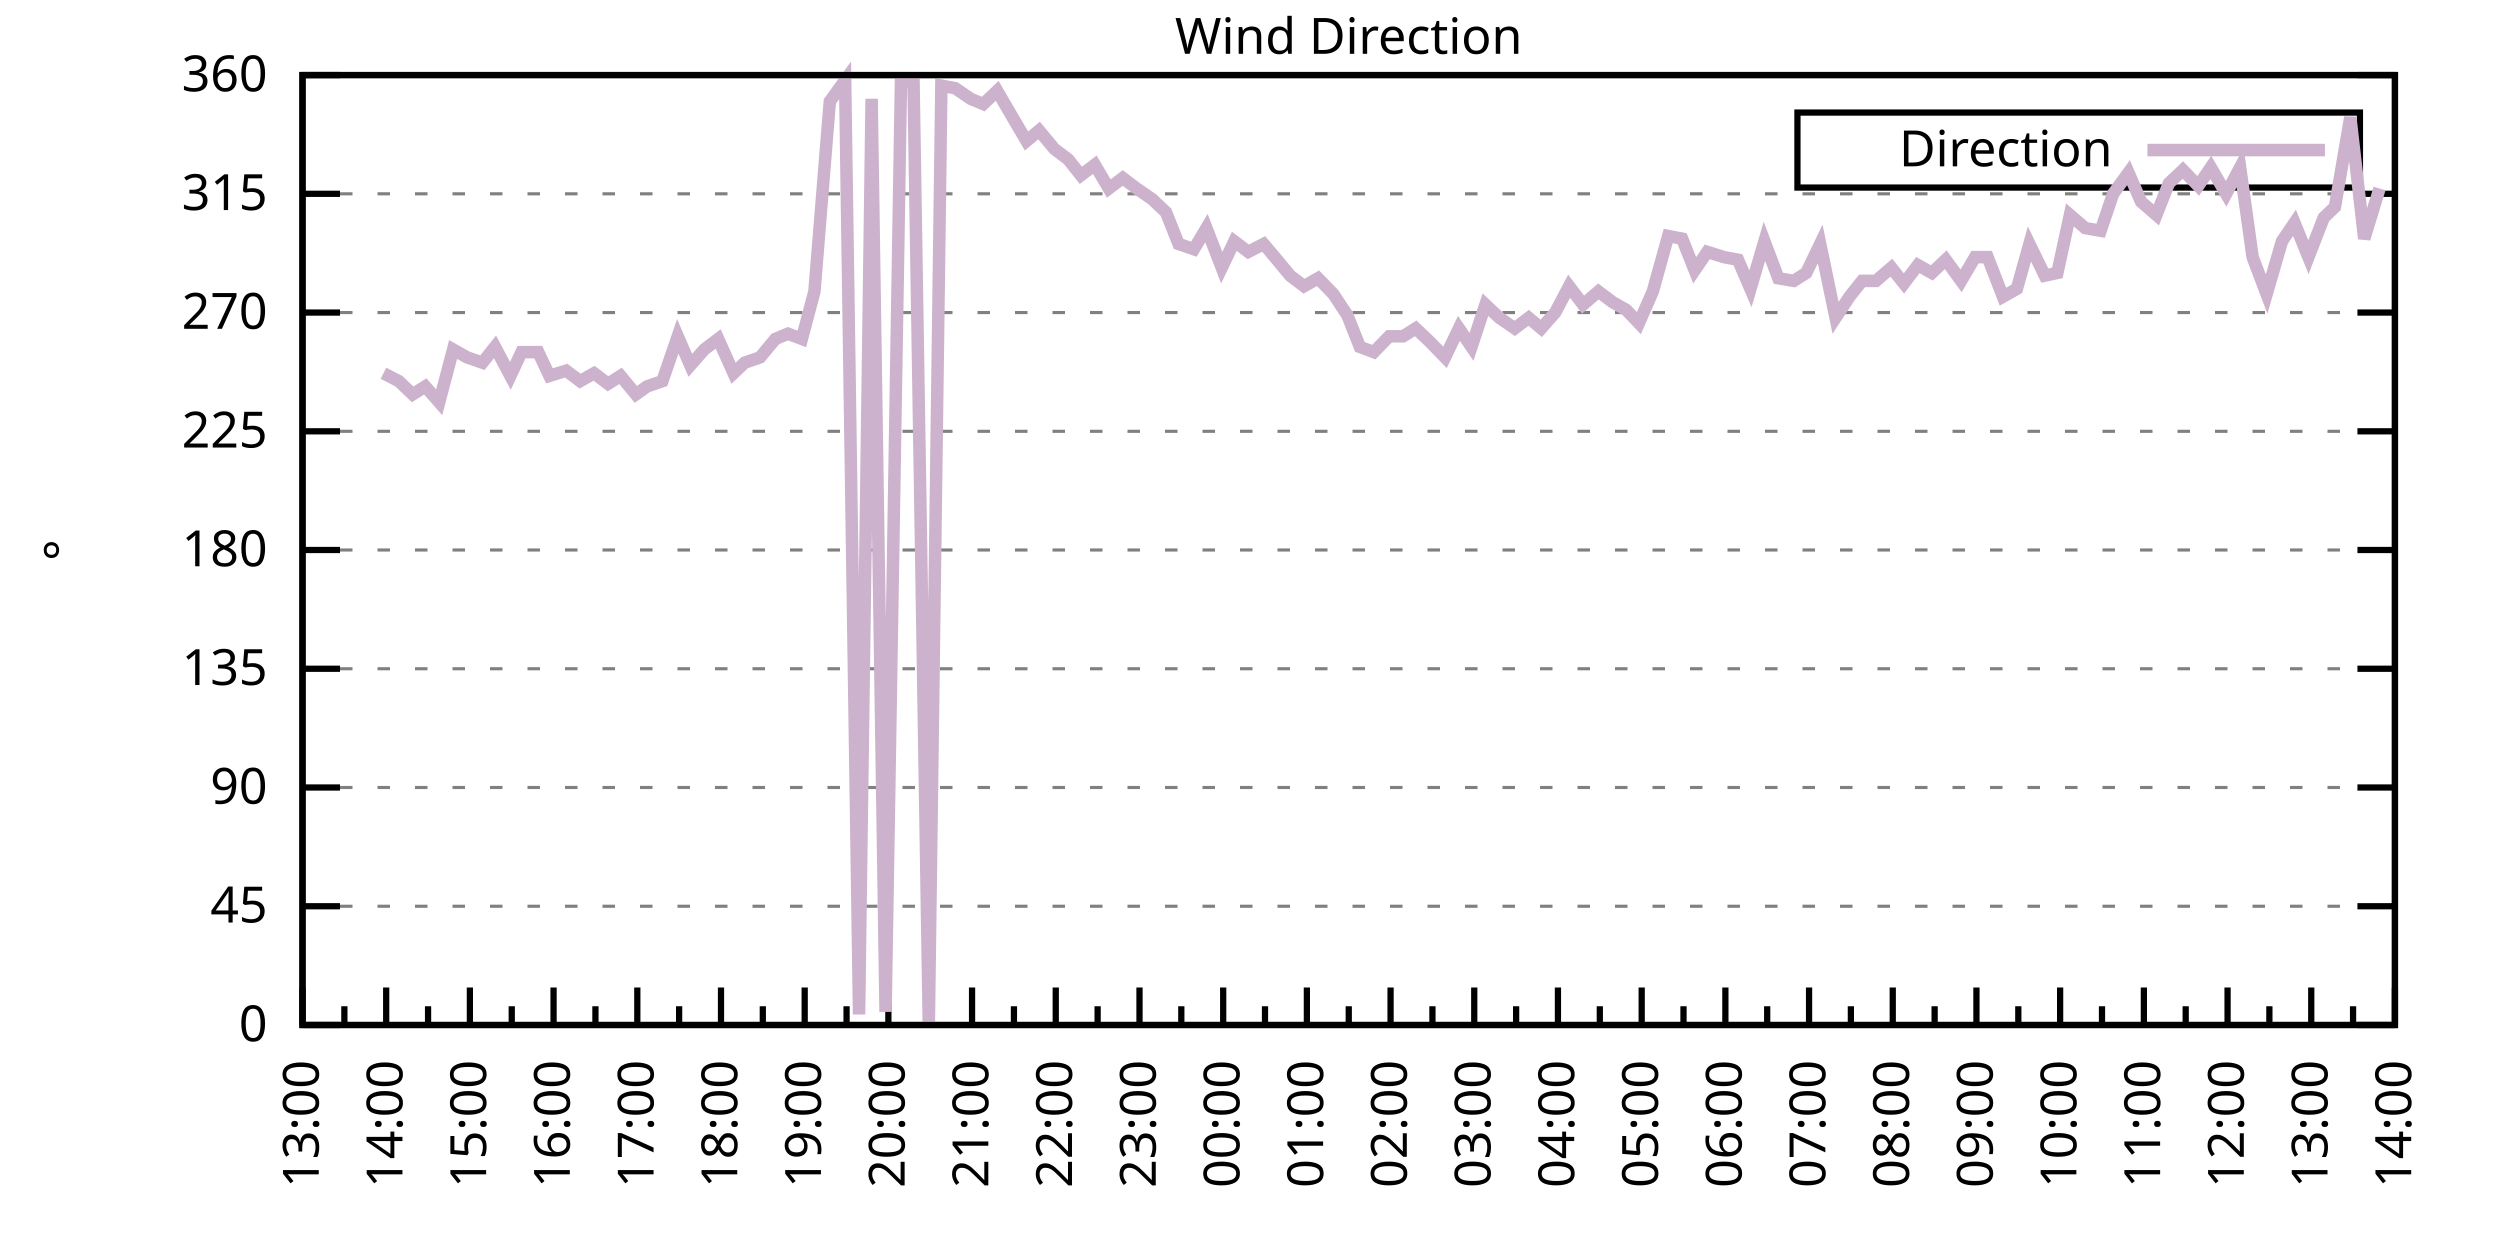
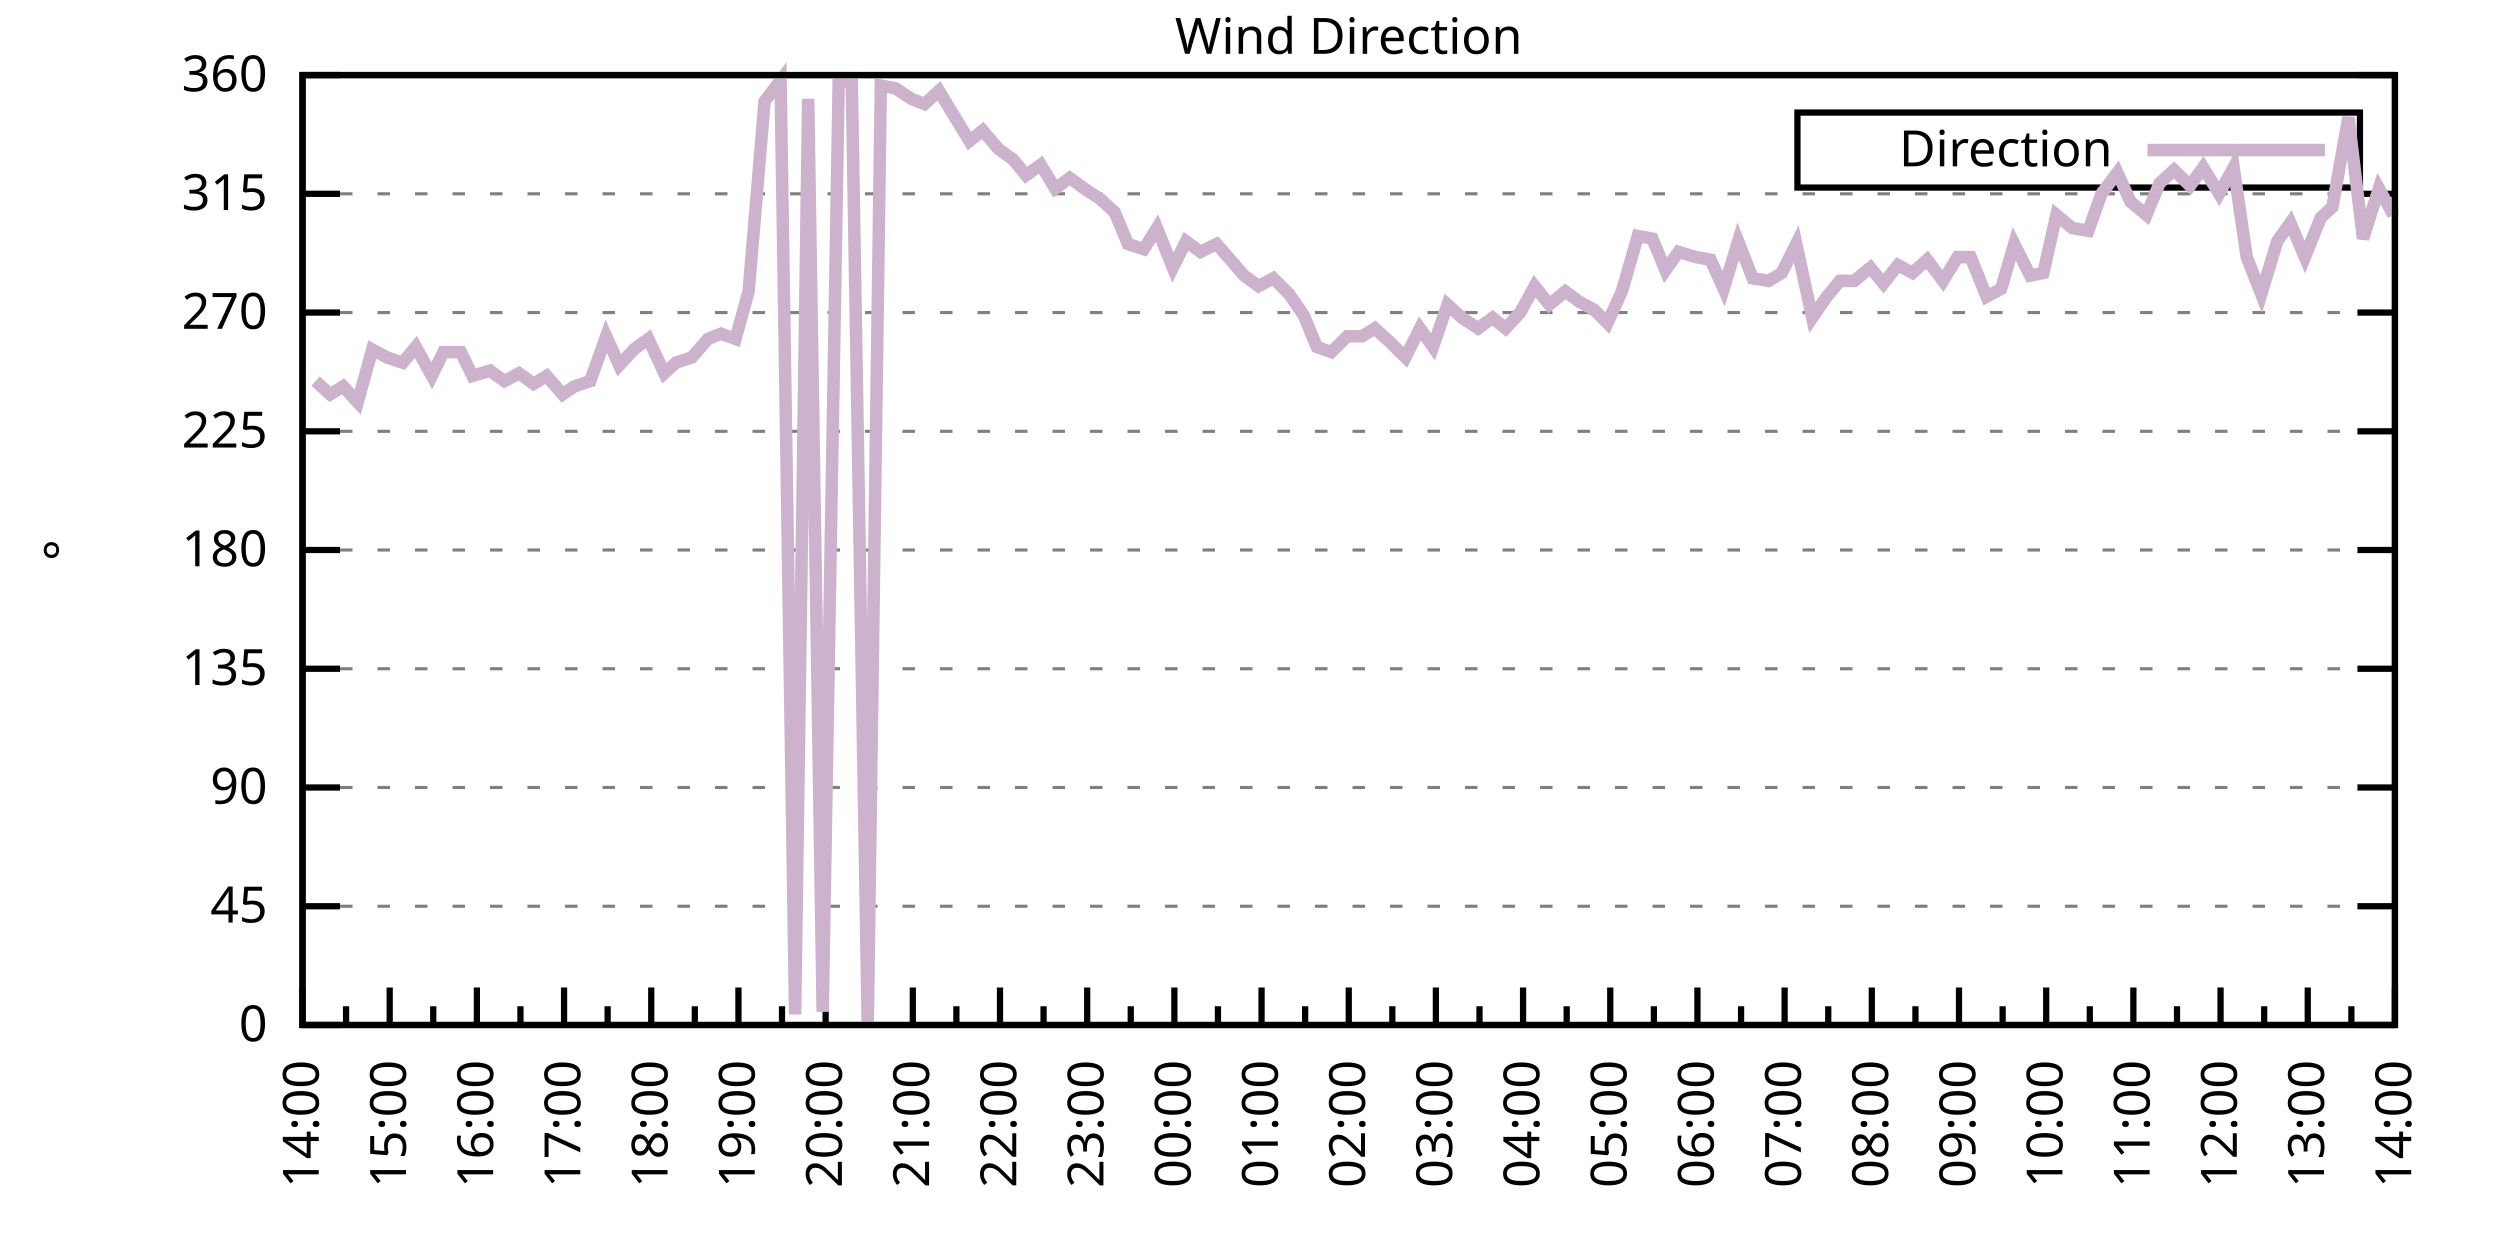
<svg xmlns="http://www.w3.org/2000/svg" xmlns:xlink="http://www.w3.org/1999/xlink" width="400" height="200" viewBox="0 0 400 200">
  <g id="gnuplot_canvas">
    <rect x="0" y="0" width="400" height="200" fill="none" />
    <defs>
      <circle id="gpDot" r="0.5" stroke-width="0.5" stroke="currentColor" />
      <path id="gpPt0" stroke-width="0.333" stroke="currentColor" d="M-1,0 h2 M0,-1 v2" />
      <path id="gpPt1" stroke-width="0.333" stroke="currentColor" d="M-1,-1 L1,1 M1,-1 L-1,1" />
      <path id="gpPt2" stroke-width="0.333" stroke="currentColor" d="M-1,0 L1,0 M0,-1 L0,1 M-1,-1 L1,1 M-1,1 L1,-1" />
      <rect id="gpPt3" stroke-width="0.333" stroke="currentColor" x="-1" y="-1" width="2" height="2" />
      <rect id="gpPt4" stroke-width="0.333" stroke="currentColor" fill="currentColor" x="-1" y="-1" width="2" height="2" />
      <circle id="gpPt5" stroke-width="0.333" stroke="currentColor" cx="0" cy="0" r="1" />
      <use xlink:href="#gpPt5" id="gpPt6" fill="currentColor" stroke="none" />
      <path id="gpPt7" stroke-width="0.333" stroke="currentColor" d="M0,-1.33 L-1.33,0.67 L1.33,0.67 z" />
      <use xlink:href="#gpPt7" id="gpPt8" fill="currentColor" stroke="none" />
      <use xlink:href="#gpPt7" id="gpPt9" stroke="currentColor" transform="rotate(180)" />
      <use xlink:href="#gpPt9" id="gpPt10" fill="currentColor" stroke="none" />
      <use xlink:href="#gpPt3" id="gpPt11" stroke="currentColor" transform="rotate(45)" />
      <use xlink:href="#gpPt11" id="gpPt12" fill="currentColor" stroke="none" />
      <path id="gpPt13" stroke-width="0.333" stroke="currentColor" d="M0,1.330 L1.265,0.411 L0.782,-1.067 L-0.782,-1.076 L-1.265,0.411 z" />
      <use xlink:href="#gpPt13" id="gpPt14" fill="currentColor" stroke="none" />
      <filter id="textbox" filterUnits="objectBoundingBox" x="0" y="0" height="1" width="1">
        <feFlood flood-color="white" flood-opacity="1" result="bgnd" />
        <feComposite in="SourceGraphic" in2="bgnd" operator="atop" />
      </filter>
      <filter id="greybox" filterUnits="objectBoundingBox" x="0" y="0" height="1" width="1">
        <feFlood flood-color="lightgrey" flood-opacity="1" result="grey" />
        <feComposite in="SourceGraphic" in2="grey" operator="atop" />
      </filter>
    </defs>
    <g fill="none" color="white" stroke="currentColor" stroke-width="1.00" stroke-linecap="butt" stroke-linejoin="miter">
</g>
    <g fill="none" color="black" stroke="currentColor" stroke-width="1.00" stroke-linecap="butt" stroke-linejoin="miter">
      <g stroke="none" shape-rendering="crispEdges">
        <polygon fill="rgb(255, 255, 255)" points="48.40,164.00 383.18,164.00 383.18,12.02 48.40,12.02 " />
      </g>
    </g>
    <g fill="none" color="black" stroke="currentColor" stroke-width="1.00" stroke-linecap="butt" stroke-linejoin="miter">
</g>
    <g fill="none" color="black" stroke="black" stroke-width="0.50" stroke-linecap="butt" stroke-linejoin="miter">
</g>
    <g fill="none" color="gray" stroke="currentColor" stroke-width="0.50" stroke-linecap="butt" stroke-linejoin="miter">
      <path stroke="gray" stroke-dasharray="2,4" class="gridline" d="M48.40,164.00 L383.19,164.00  " />
    </g>
    <g fill="none" color="gray" stroke="gray" stroke-width="1.00" stroke-linecap="butt" stroke-linejoin="miter">
</g>
    <g fill="none" color="black" stroke="currentColor" stroke-width="1.00" stroke-linecap="butt" stroke-linejoin="miter">
      <path stroke="black" d="M48.40,164.00 L54.40,164.00 M383.19,164.00 L377.19,164.00  " />
      <g transform="translate(42.80,166.60)" stroke="none" fill="black" font-family="Sans" font-size="8.00" text-anchor="end">
        <text>
          <tspan font-family="Sans"> 0</tspan>
        </text>
      </g>
    </g>
    <g fill="none" color="black" stroke="currentColor" stroke-width="1.00" stroke-linecap="butt" stroke-linejoin="miter">
</g>
    <g fill="none" color="black" stroke="black" stroke-width="0.50" stroke-linecap="butt" stroke-linejoin="miter">
</g>
    <g fill="none" color="gray" stroke="currentColor" stroke-width="0.50" stroke-linecap="butt" stroke-linejoin="miter">
      <path stroke="gray" stroke-dasharray="2,4" class="gridline" d="M48.40,145.00 L383.19,145.00  " />
    </g>
    <g fill="none" color="gray" stroke="gray" stroke-width="1.00" stroke-linecap="butt" stroke-linejoin="miter">
</g>
    <g fill="none" color="black" stroke="currentColor" stroke-width="1.00" stroke-linecap="butt" stroke-linejoin="miter">
      <path stroke="black" d="M48.40,145.00 L54.40,145.00 M383.19,145.00 L377.19,145.00  " />
      <g transform="translate(42.80,147.60)" stroke="none" fill="black" font-family="Sans" font-size="8.00" text-anchor="end">
        <text>
          <tspan font-family="Sans"> 45</tspan>
        </text>
      </g>
    </g>
    <g fill="none" color="black" stroke="currentColor" stroke-width="1.00" stroke-linecap="butt" stroke-linejoin="miter">
</g>
    <g fill="none" color="black" stroke="black" stroke-width="0.50" stroke-linecap="butt" stroke-linejoin="miter">
</g>
    <g fill="none" color="gray" stroke="currentColor" stroke-width="0.50" stroke-linecap="butt" stroke-linejoin="miter">
      <path stroke="gray" stroke-dasharray="2,4" class="gridline" d="M48.40,126.00 L383.19,126.00  " />
    </g>
    <g fill="none" color="gray" stroke="gray" stroke-width="1.00" stroke-linecap="butt" stroke-linejoin="miter">
</g>
    <g fill="none" color="black" stroke="currentColor" stroke-width="1.00" stroke-linecap="butt" stroke-linejoin="miter">
      <path stroke="black" d="M48.40,126.00 L54.40,126.00 M383.19,126.00 L377.19,126.00  " />
      <g transform="translate(42.80,128.60)" stroke="none" fill="black" font-family="Sans" font-size="8.00" text-anchor="end">
        <text>
          <tspan font-family="Sans"> 90</tspan>
        </text>
      </g>
    </g>
    <g fill="none" color="black" stroke="currentColor" stroke-width="1.00" stroke-linecap="butt" stroke-linejoin="miter">
</g>
    <g fill="none" color="black" stroke="black" stroke-width="0.50" stroke-linecap="butt" stroke-linejoin="miter">
</g>
    <g fill="none" color="gray" stroke="currentColor" stroke-width="0.50" stroke-linecap="butt" stroke-linejoin="miter">
      <path stroke="gray" stroke-dasharray="2,4" class="gridline" d="M48.40,107.00 L383.19,107.00  " />
    </g>
    <g fill="none" color="gray" stroke="gray" stroke-width="1.00" stroke-linecap="butt" stroke-linejoin="miter">
</g>
    <g fill="none" color="black" stroke="currentColor" stroke-width="1.00" stroke-linecap="butt" stroke-linejoin="miter">
      <path stroke="black" d="M48.40,107.00 L54.40,107.00 M383.19,107.00 L377.19,107.00  " />
      <g transform="translate(42.80,109.60)" stroke="none" fill="black" font-family="Sans" font-size="8.00" text-anchor="end">
        <text>
          <tspan font-family="Sans"> 135</tspan>
        </text>
      </g>
    </g>
    <g fill="none" color="black" stroke="currentColor" stroke-width="1.00" stroke-linecap="butt" stroke-linejoin="miter">
</g>
    <g fill="none" color="black" stroke="black" stroke-width="0.50" stroke-linecap="butt" stroke-linejoin="miter">
</g>
    <g fill="none" color="gray" stroke="currentColor" stroke-width="0.50" stroke-linecap="butt" stroke-linejoin="miter">
      <path stroke="gray" stroke-dasharray="2,4" class="gridline" d="M48.40,88.00 L383.19,88.00  " />
    </g>
    <g fill="none" color="gray" stroke="gray" stroke-width="1.00" stroke-linecap="butt" stroke-linejoin="miter">
</g>
    <g fill="none" color="black" stroke="currentColor" stroke-width="1.00" stroke-linecap="butt" stroke-linejoin="miter">
      <path stroke="black" d="M48.40,88.00 L54.40,88.00 M383.19,88.00 L377.19,88.00  " />
      <g transform="translate(42.80,90.60)" stroke="none" fill="black" font-family="Sans" font-size="8.00" text-anchor="end">
        <text>
          <tspan font-family="Sans"> 180</tspan>
        </text>
      </g>
    </g>
    <g fill="none" color="black" stroke="currentColor" stroke-width="1.00" stroke-linecap="butt" stroke-linejoin="miter">
</g>
    <g fill="none" color="black" stroke="black" stroke-width="0.50" stroke-linecap="butt" stroke-linejoin="miter">
</g>
    <g fill="none" color="gray" stroke="currentColor" stroke-width="0.50" stroke-linecap="butt" stroke-linejoin="miter">
      <path stroke="gray" stroke-dasharray="2,4" class="gridline" d="M48.40,69.01 L383.19,69.01  " />
    </g>
    <g fill="none" color="gray" stroke="gray" stroke-width="1.00" stroke-linecap="butt" stroke-linejoin="miter">
</g>
    <g fill="none" color="black" stroke="currentColor" stroke-width="1.00" stroke-linecap="butt" stroke-linejoin="miter">
      <path stroke="black" d="M48.40,69.01 L54.40,69.01 M383.19,69.01 L377.19,69.01  " />
      <g transform="translate(42.80,71.61)" stroke="none" fill="black" font-family="Sans" font-size="8.00" text-anchor="end">
        <text>
          <tspan font-family="Sans"> 225</tspan>
        </text>
      </g>
    </g>
    <g fill="none" color="black" stroke="currentColor" stroke-width="1.00" stroke-linecap="butt" stroke-linejoin="miter">
</g>
    <g fill="none" color="black" stroke="black" stroke-width="0.50" stroke-linecap="butt" stroke-linejoin="miter">
</g>
    <g fill="none" color="gray" stroke="currentColor" stroke-width="0.50" stroke-linecap="butt" stroke-linejoin="miter">
      <path stroke="gray" stroke-dasharray="2,4" class="gridline" d="M48.40,50.01 L383.19,50.01  " />
    </g>
    <g fill="none" color="gray" stroke="gray" stroke-width="1.00" stroke-linecap="butt" stroke-linejoin="miter">
</g>
    <g fill="none" color="black" stroke="currentColor" stroke-width="1.00" stroke-linecap="butt" stroke-linejoin="miter">
      <path stroke="black" d="M48.40,50.01 L54.40,50.01 M383.19,50.01 L377.19,50.01  " />
      <g transform="translate(42.80,52.61)" stroke="none" fill="black" font-family="Sans" font-size="8.00" text-anchor="end">
        <text>
          <tspan font-family="Sans"> 270</tspan>
        </text>
      </g>
    </g>
    <g fill="none" color="black" stroke="currentColor" stroke-width="1.00" stroke-linecap="butt" stroke-linejoin="miter">
</g>
    <g fill="none" color="black" stroke="black" stroke-width="0.50" stroke-linecap="butt" stroke-linejoin="miter">
</g>
    <g fill="none" color="gray" stroke="currentColor" stroke-width="0.50" stroke-linecap="butt" stroke-linejoin="miter">
      <path stroke="gray" stroke-dasharray="2,4" class="gridline" d="M48.40,31.01 L383.19,31.01  " />
    </g>
    <g fill="none" color="gray" stroke="gray" stroke-width="1.00" stroke-linecap="butt" stroke-linejoin="miter">
</g>
    <g fill="none" color="black" stroke="currentColor" stroke-width="1.00" stroke-linecap="butt" stroke-linejoin="miter">
      <path stroke="black" d="M48.40,31.01 L54.40,31.01 M383.19,31.01 L377.19,31.01  " />
      <g transform="translate(42.80,33.61)" stroke="none" fill="black" font-family="Sans" font-size="8.00" text-anchor="end">
        <text>
          <tspan font-family="Sans"> 315</tspan>
        </text>
      </g>
    </g>
    <g fill="none" color="black" stroke="currentColor" stroke-width="1.00" stroke-linecap="butt" stroke-linejoin="miter">
</g>
    <g fill="none" color="black" stroke="black" stroke-width="0.50" stroke-linecap="butt" stroke-linejoin="miter">
</g>
    <g fill="none" color="gray" stroke="currentColor" stroke-width="0.50" stroke-linecap="butt" stroke-linejoin="miter">
      <path stroke="gray" stroke-dasharray="2,4" class="gridline" d="M48.40,12.01 L383.19,12.01  " />
    </g>
    <g fill="none" color="gray" stroke="gray" stroke-width="1.00" stroke-linecap="butt" stroke-linejoin="miter">
</g>
    <g fill="none" color="black" stroke="currentColor" stroke-width="1.00" stroke-linecap="butt" stroke-linejoin="miter">
      <path stroke="black" d="M48.40,12.01 L54.40,12.01 M383.19,12.01 L377.19,12.01  " />
      <g transform="translate(42.80,14.61)" stroke="none" fill="black" font-family="Sans" font-size="8.00" text-anchor="end">
        <text>
          <tspan font-family="Sans"> 360</tspan>
        </text>
      </g>
    </g>
    <g fill="none" color="black" stroke="currentColor" stroke-width="1.00" stroke-linecap="butt" stroke-linejoin="miter">
      <path stroke="black" d="M48.40,164.00 L48.40,158.00  " />
      <g transform="translate(51.00,169.60) rotate(270)" stroke="none" fill="black" font-family="Sans" font-size="8.00" text-anchor="end">
        <text>
+           <tspan font-family="Sans">14:00</tspan>
+         </text>
+       </g>
+     </g>
+     <g fill="none" color="black" stroke="currentColor" stroke-width="1.00" stroke-linecap="butt" stroke-linejoin="miter">
+       <path stroke="black" d="M55.37,164.00 L55.37,161.00 M62.35,164.00 L62.35,158.00  " />
+       <g transform="translate(64.95,169.60) rotate(270)" stroke="none" fill="black" font-family="Sans" font-size="8.00" text-anchor="end">
+         <text>
+           <tspan font-family="Sans">15:00</tspan>
+         </text>
+       </g>
+     </g>
+     <g fill="none" color="black" stroke="currentColor" stroke-width="1.00" stroke-linecap="butt" stroke-linejoin="miter">
+       <path stroke="black" d="M69.32,164.00 L69.32,161.00 M76.30,164.00 L76.30,158.00  " />
+       <g transform="translate(78.90,169.60) rotate(270)" stroke="none" fill="black" font-family="Sans" font-size="8.00" text-anchor="end">
+         <text>
+           <tspan font-family="Sans">16:00</tspan>
+         </text>
+       </g>
+     </g>
+     <g fill="none" color="black" stroke="currentColor" stroke-width="1.00" stroke-linecap="butt" stroke-linejoin="miter">
+       <path stroke="black" d="M83.27,164.00 L83.27,161.00 M90.25,164.00 L90.25,158.00  " />
+       <g transform="translate(92.85,169.60) rotate(270)" stroke="none" fill="black" font-family="Sans" font-size="8.00" text-anchor="end">
+         <text>
+           <tspan font-family="Sans">17:00</tspan>
+         </text>
+       </g>
+     </g>
+     <g fill="none" color="black" stroke="currentColor" stroke-width="1.00" stroke-linecap="butt" stroke-linejoin="miter">
+       <path stroke="black" d="M97.22,164.00 L97.22,161.00 M104.20,164.00 L104.20,158.00  " />
+       <g transform="translate(106.80,169.60) rotate(270)" stroke="none" fill="black" font-family="Sans" font-size="8.00" text-anchor="end">
+         <text>
+           <tspan font-family="Sans">18:00</tspan>
+         </text>
+       </g>
+     </g>
+     <g fill="none" color="black" stroke="currentColor" stroke-width="1.00" stroke-linecap="butt" stroke-linejoin="miter">
+       <path stroke="black" d="M111.17,164.00 L111.17,161.00 M118.15,164.00 L118.15,158.00  " />
+       <g transform="translate(120.75,169.60) rotate(270)" stroke="none" fill="black" font-family="Sans" font-size="8.00" text-anchor="end">
+         <text>
+           <tspan font-family="Sans">19:00</tspan>
+         </text>
+       </g>
+     </g>
+     <g fill="none" color="black" stroke="currentColor" stroke-width="1.00" stroke-linecap="butt" stroke-linejoin="miter">
+       <path stroke="black" d="M125.12,164.00 L125.12,161.00 M132.10,164.00 L132.10,158.00  " />
+       <g transform="translate(134.70,169.60) rotate(270)" stroke="none" fill="black" font-family="Sans" font-size="8.00" text-anchor="end">
+         <text>
+           <tspan font-family="Sans">20:00</tspan>
+         </text>
+       </g>
+     </g>
+     <g fill="none" color="black" stroke="currentColor" stroke-width="1.00" stroke-linecap="butt" stroke-linejoin="miter">
+       <path stroke="black" d="M139.07,164.00 L139.07,161.00 M146.05,164.00 L146.05,158.00  " />
+       <g transform="translate(148.65,169.60) rotate(270)" stroke="none" fill="black" font-family="Sans" font-size="8.00" text-anchor="end">
+         <text>
+           <tspan font-family="Sans">21:00</tspan>
+         </text>
+       </g>
+     </g>
+     <g fill="none" color="black" stroke="currentColor" stroke-width="1.00" stroke-linecap="butt" stroke-linejoin="miter">
+       <path stroke="black" d="M153.02,164.00 L153.02,161.00 M160.00,164.00 L160.00,158.00  " />
+       <g transform="translate(162.60,169.60) rotate(270)" stroke="none" fill="black" font-family="Sans" font-size="8.00" text-anchor="end">
+         <text>
+           <tspan font-family="Sans">22:00</tspan>
+         </text>
+       </g>
+     </g>
+     <g fill="none" color="black" stroke="currentColor" stroke-width="1.00" stroke-linecap="butt" stroke-linejoin="miter">
+       <path stroke="black" d="M166.97,164.00 L166.97,161.00 M173.95,164.00 L173.95,158.00  " />
+       <g transform="translate(176.55,169.60) rotate(270)" stroke="none" fill="black" font-family="Sans" font-size="8.00" text-anchor="end">
+         <text>
+           <tspan font-family="Sans">23:00</tspan>
+         </text>
+       </g>
+     </g>
+     <g fill="none" color="black" stroke="currentColor" stroke-width="1.00" stroke-linecap="butt" stroke-linejoin="miter">
+       <path stroke="black" d="M180.92,164.00 L180.92,161.00 M187.90,164.00 L187.90,158.00  " />
+       <g transform="translate(190.50,169.60) rotate(270)" stroke="none" fill="black" font-family="Sans" font-size="8.00" text-anchor="end">
+         <text>
+           <tspan font-family="Sans">00:00</tspan>
+         </text>
+       </g>
+     </g>
+     <g fill="none" color="black" stroke="currentColor" stroke-width="1.00" stroke-linecap="butt" stroke-linejoin="miter">
+       <path stroke="black" d="M194.87,164.00 L194.87,161.00 M201.85,164.00 L201.85,158.00  " />
+       <g transform="translate(204.45,169.60) rotate(270)" stroke="none" fill="black" font-family="Sans" font-size="8.00" text-anchor="end">
+         <text>
+           <tspan font-family="Sans">01:00</tspan>
+         </text>
+       </g>
+     </g>
+     <g fill="none" color="black" stroke="currentColor" stroke-width="1.00" stroke-linecap="butt" stroke-linejoin="miter">
+       <path stroke="black" d="M208.82,164.00 L208.82,161.00 M215.80,164.00 L215.80,158.00  " />
+       <g transform="translate(218.40,169.60) rotate(270)" stroke="none" fill="black" font-family="Sans" font-size="8.00" text-anchor="end">
+         <text>
+           <tspan font-family="Sans">02:00</tspan>
+         </text>
+       </g>
+     </g>
+     <g fill="none" color="black" stroke="currentColor" stroke-width="1.00" stroke-linecap="butt" stroke-linejoin="miter">
+       <path stroke="black" d="M222.77,164.00 L222.77,161.00 M229.74,164.00 L229.74,158.00  " />
+       <g transform="translate(232.34,169.60) rotate(270)" stroke="none" fill="black" font-family="Sans" font-size="8.00" text-anchor="end">
+         <text>
+           <tspan font-family="Sans">03:00</tspan>
+         </text>
+       </g>
+     </g>
+     <g fill="none" color="black" stroke="currentColor" stroke-width="1.00" stroke-linecap="butt" stroke-linejoin="miter">
+       <path stroke="black" d="M236.72,164.00 L236.72,161.00 M243.69,164.00 L243.69,158.00  " />
+       <g transform="translate(246.29,169.60) rotate(270)" stroke="none" fill="black" font-family="Sans" font-size="8.00" text-anchor="end">
+         <text>
+           <tspan font-family="Sans">04:00</tspan>
+         </text>
+       </g>
+     </g>
+     <g fill="none" color="black" stroke="currentColor" stroke-width="1.00" stroke-linecap="butt" stroke-linejoin="miter">
+       <path stroke="black" d="M250.67,164.00 L250.67,161.00 M257.64,164.00 L257.64,158.00  " />
+       <g transform="translate(260.24,169.60) rotate(270)" stroke="none" fill="black" font-family="Sans" font-size="8.00" text-anchor="end">
+         <text>
+           <tspan font-family="Sans">05:00</tspan>
+         </text>
+       </g>
+     </g>
+     <g fill="none" color="black" stroke="currentColor" stroke-width="1.00" stroke-linecap="butt" stroke-linejoin="miter">
+       <path stroke="black" d="M264.62,164.00 L264.62,161.00 M271.59,164.00 L271.59,158.00  " />
+       <g transform="translate(274.19,169.60) rotate(270)" stroke="none" fill="black" font-family="Sans" font-size="8.00" text-anchor="end">
+         <text>
+           <tspan font-family="Sans">06:00</tspan>
+         </text>
+       </g>
+     </g>
+     <g fill="none" color="black" stroke="currentColor" stroke-width="1.00" stroke-linecap="butt" stroke-linejoin="miter">
+       <path stroke="black" d="M278.57,164.00 L278.57,161.00 M285.54,164.00 L285.54,158.00  " />
+       <g transform="translate(288.14,169.60) rotate(270)" stroke="none" fill="black" font-family="Sans" font-size="8.00" text-anchor="end">
+         <text>
+           <tspan font-family="Sans">07:00</tspan>
+         </text>
+       </g>
+     </g>
+     <g fill="none" color="black" stroke="currentColor" stroke-width="1.00" stroke-linecap="butt" stroke-linejoin="miter">
+       <path stroke="black" d="M292.52,164.00 L292.52,161.00 M299.49,164.00 L299.49,158.00  " />
+       <g transform="translate(302.09,169.60) rotate(270)" stroke="none" fill="black" font-family="Sans" font-size="8.00" text-anchor="end">
+         <text>
+           <tspan font-family="Sans">08:00</tspan>
+         </text>
+       </g>
+     </g>
+     <g fill="none" color="black" stroke="currentColor" stroke-width="1.00" stroke-linecap="butt" stroke-linejoin="miter">
+       <path stroke="black" d="M306.47,164.00 L306.47,161.00 M313.44,164.00 L313.44,158.00  " />
+       <g transform="translate(316.04,169.60) rotate(270)" stroke="none" fill="black" font-family="Sans" font-size="8.00" text-anchor="end">
+         <text>
+           <tspan font-family="Sans">09:00</tspan>
+         </text>
+       </g>
+     </g>
+     <g fill="none" color="black" stroke="currentColor" stroke-width="1.00" stroke-linecap="butt" stroke-linejoin="miter">
+       <path stroke="black" d="M320.42,164.00 L320.42,161.00 M327.39,164.00 L327.39,158.00  " />
+       <g transform="translate(329.99,169.60) rotate(270)" stroke="none" fill="black" font-family="Sans" font-size="8.00" text-anchor="end">
+         <text>
+           <tspan font-family="Sans">10:00</tspan>
+         </text>
+       </g>
+     </g>
+     <g fill="none" color="black" stroke="currentColor" stroke-width="1.00" stroke-linecap="butt" stroke-linejoin="miter">
+       <path stroke="black" d="M334.37,164.00 L334.37,161.00 M341.34,164.00 L341.34,158.00  " />
+       <g transform="translate(343.94,169.60) rotate(270)" stroke="none" fill="black" font-family="Sans" font-size="8.00" text-anchor="end">
+         <text>
+           <tspan font-family="Sans">11:00</tspan>
+         </text>
+       </g>
+     </g>
+     <g fill="none" color="black" stroke="currentColor" stroke-width="1.00" stroke-linecap="butt" stroke-linejoin="miter">
+       <path stroke="black" d="M348.32,164.00 L348.32,161.00 M355.29,164.00 L355.29,158.00  " />
+       <g transform="translate(357.89,169.60) rotate(270)" stroke="none" fill="black" font-family="Sans" font-size="8.00" text-anchor="end">
+         <text>
+           <tspan font-family="Sans">12:00</tspan>
+         </text>
+       </g>
+     </g>
+     <g fill="none" color="black" stroke="currentColor" stroke-width="1.00" stroke-linecap="butt" stroke-linejoin="miter">
+       <path stroke="black" d="M362.27,164.00 L362.27,161.00 M369.24,164.00 L369.24,158.00  " />
+       <g transform="translate(371.84,169.60) rotate(270)" stroke="none" fill="black" font-family="Sans" font-size="8.00" text-anchor="end">
+         <text>
          <tspan font-family="Sans">13:00</tspan>
        </text>
      </g>
    </g>
    <g fill="none" color="black" stroke="currentColor" stroke-width="1.00" stroke-linecap="butt" stroke-linejoin="miter">
-       <path stroke="black" d="M55.10,164.00 L55.10,161.00 M61.79,164.00 L61.79,158.00  " />
-       <g transform="translate(64.39,169.60) rotate(270)" stroke="none" fill="black" font-family="Sans" font-size="8.00" text-anchor="end">
-         <text>
-           <tspan font-family="Sans">14:00</tspan>
-         </text>
-       </g>
-     </g>
-     <g fill="none" color="black" stroke="currentColor" stroke-width="1.00" stroke-linecap="butt" stroke-linejoin="miter">
-       <path stroke="black" d="M68.49,164.00 L68.49,161.00 M75.18,164.00 L75.18,158.00  " />
-       <g transform="translate(77.78,169.60) rotate(270)" stroke="none" fill="black" font-family="Sans" font-size="8.00" text-anchor="end">
-         <text>
-           <tspan font-family="Sans">15:00</tspan>
-         </text>
-       </g>
-     </g>
-     <g fill="none" color="black" stroke="currentColor" stroke-width="1.00" stroke-linecap="butt" stroke-linejoin="miter">
-       <path stroke="black" d="M81.88,164.00 L81.88,161.00 M88.57,164.00 L88.57,158.00  " />
-       <g transform="translate(91.17,169.60) rotate(270)" stroke="none" fill="black" font-family="Sans" font-size="8.00" text-anchor="end">
-         <text>
-           <tspan font-family="Sans">16:00</tspan>
-         </text>
-       </g>
-     </g>
-     <g fill="none" color="black" stroke="currentColor" stroke-width="1.00" stroke-linecap="butt" stroke-linejoin="miter">
-       <path stroke="black" d="M95.27,164.00 L95.27,161.00 M101.97,164.00 L101.97,158.00  " />
-       <g transform="translate(104.57,169.60) rotate(270)" stroke="none" fill="black" font-family="Sans" font-size="8.00" text-anchor="end">
-         <text>
-           <tspan font-family="Sans">17:00</tspan>
-         </text>
-       </g>
-     </g>
-     <g fill="none" color="black" stroke="currentColor" stroke-width="1.00" stroke-linecap="butt" stroke-linejoin="miter">
-       <path stroke="black" d="M108.66,164.00 L108.66,161.00 M115.36,164.00 L115.36,158.00  " />
-       <g transform="translate(117.96,169.60) rotate(270)" stroke="none" fill="black" font-family="Sans" font-size="8.00" text-anchor="end">
-         <text>
-           <tspan font-family="Sans">18:00</tspan>
-         </text>
-       </g>
-     </g>
-     <g fill="none" color="black" stroke="currentColor" stroke-width="1.00" stroke-linecap="butt" stroke-linejoin="miter">
-       <path stroke="black" d="M122.05,164.00 L122.05,161.00 M128.75,164.00 L128.75,158.00  " />
-       <g transform="translate(131.35,169.60) rotate(270)" stroke="none" fill="black" font-family="Sans" font-size="8.00" text-anchor="end">
-         <text>
-           <tspan font-family="Sans">19:00</tspan>
-         </text>
-       </g>
-     </g>
-     <g fill="none" color="black" stroke="currentColor" stroke-width="1.00" stroke-linecap="butt" stroke-linejoin="miter">
-       <path stroke="black" d="M135.45,164.00 L135.45,161.00 M142.14,164.00 L142.14,158.00  " />
-       <g transform="translate(144.74,169.60) rotate(270)" stroke="none" fill="black" font-family="Sans" font-size="8.00" text-anchor="end">
-         <text>
-           <tspan font-family="Sans">20:00</tspan>
-         </text>
-       </g>
-     </g>
-     <g fill="none" color="black" stroke="currentColor" stroke-width="1.00" stroke-linecap="butt" stroke-linejoin="miter">
-       <path stroke="black" d="M148.84,164.00 L148.84,161.00 M155.53,164.00 L155.53,158.00  " />
-       <g transform="translate(158.13,169.60) rotate(270)" stroke="none" fill="black" font-family="Sans" font-size="8.00" text-anchor="end">
-         <text>
-           <tspan font-family="Sans">21:00</tspan>
-         </text>
-       </g>
-     </g>
-     <g fill="none" color="black" stroke="currentColor" stroke-width="1.00" stroke-linecap="butt" stroke-linejoin="miter">
-       <path stroke="black" d="M162.23,164.00 L162.23,161.00 M168.92,164.00 L168.92,158.00  " />
-       <g transform="translate(171.52,169.60) rotate(270)" stroke="none" fill="black" font-family="Sans" font-size="8.00" text-anchor="end">
-         <text>
-           <tspan font-family="Sans">22:00</tspan>
-         </text>
-       </g>
-     </g>
-     <g fill="none" color="black" stroke="currentColor" stroke-width="1.00" stroke-linecap="butt" stroke-linejoin="miter">
-       <path stroke="black" d="M175.62,164.00 L175.62,161.00 M182.32,164.00 L182.32,158.00  " />
-       <g transform="translate(184.92,169.60) rotate(270)" stroke="none" fill="black" font-family="Sans" font-size="8.00" text-anchor="end">
-         <text>
-           <tspan font-family="Sans">23:00</tspan>
-         </text>
-       </g>
-     </g>
-     <g fill="none" color="black" stroke="currentColor" stroke-width="1.00" stroke-linecap="butt" stroke-linejoin="miter">
-       <path stroke="black" d="M189.01,164.00 L189.01,161.00 M195.71,164.00 L195.71,158.00  " />
-       <g transform="translate(198.31,169.60) rotate(270)" stroke="none" fill="black" font-family="Sans" font-size="8.00" text-anchor="end">
-         <text>
-           <tspan font-family="Sans">00:00</tspan>
-         </text>
-       </g>
-     </g>
-     <g fill="none" color="black" stroke="currentColor" stroke-width="1.00" stroke-linecap="butt" stroke-linejoin="miter">
-       <path stroke="black" d="M202.40,164.00 L202.40,161.00 M209.10,164.00 L209.10,158.00  " />
-       <g transform="translate(211.70,169.60) rotate(270)" stroke="none" fill="black" font-family="Sans" font-size="8.00" text-anchor="end">
-         <text>
-           <tspan font-family="Sans">01:00</tspan>
-         </text>
-       </g>
-     </g>
-     <g fill="none" color="black" stroke="currentColor" stroke-width="1.00" stroke-linecap="butt" stroke-linejoin="miter">
-       <path stroke="black" d="M215.80,164.00 L215.80,161.00 M222.49,164.00 L222.49,158.00  " />
-       <g transform="translate(225.09,169.60) rotate(270)" stroke="none" fill="black" font-family="Sans" font-size="8.00" text-anchor="end">
-         <text>
-           <tspan font-family="Sans">02:00</tspan>
-         </text>
-       </g>
-     </g>
-     <g fill="none" color="black" stroke="currentColor" stroke-width="1.00" stroke-linecap="butt" stroke-linejoin="miter">
-       <path stroke="black" d="M229.19,164.00 L229.19,161.00 M235.88,164.00 L235.88,158.00  " />
-       <g transform="translate(238.48,169.60) rotate(270)" stroke="none" fill="black" font-family="Sans" font-size="8.00" text-anchor="end">
-         <text>
-           <tspan font-family="Sans">03:00</tspan>
-         </text>
-       </g>
-     </g>
-     <g fill="none" color="black" stroke="currentColor" stroke-width="1.00" stroke-linecap="butt" stroke-linejoin="miter">
-       <path stroke="black" d="M242.58,164.00 L242.58,161.00 M249.27,164.00 L249.27,158.00  " />
-       <g transform="translate(251.87,169.60) rotate(270)" stroke="none" fill="black" font-family="Sans" font-size="8.00" text-anchor="end">
-         <text>
-           <tspan font-family="Sans">04:00</tspan>
-         </text>
-       </g>
-     </g>
-     <g fill="none" color="black" stroke="currentColor" stroke-width="1.00" stroke-linecap="butt" stroke-linejoin="miter">
-       <path stroke="black" d="M255.97,164.00 L255.97,161.00 M262.67,164.00 L262.67,158.00  " />
-       <g transform="translate(265.27,169.60) rotate(270)" stroke="none" fill="black" font-family="Sans" font-size="8.00" text-anchor="end">
-         <text>
-           <tspan font-family="Sans">05:00</tspan>
-         </text>
-       </g>
-     </g>
-     <g fill="none" color="black" stroke="currentColor" stroke-width="1.00" stroke-linecap="butt" stroke-linejoin="miter">
-       <path stroke="black" d="M269.36,164.00 L269.36,161.00 M276.06,164.00 L276.06,158.00  " />
-       <g transform="translate(278.66,169.60) rotate(270)" stroke="none" fill="black" font-family="Sans" font-size="8.00" text-anchor="end">
-         <text>
-           <tspan font-family="Sans">06:00</tspan>
-         </text>
-       </g>
-     </g>
-     <g fill="none" color="black" stroke="currentColor" stroke-width="1.00" stroke-linecap="butt" stroke-linejoin="miter">
-       <path stroke="black" d="M282.75,164.00 L282.75,161.00 M289.45,164.00 L289.45,158.00  " />
-       <g transform="translate(292.05,169.60) rotate(270)" stroke="none" fill="black" font-family="Sans" font-size="8.00" text-anchor="end">
-         <text>
-           <tspan font-family="Sans">07:00</tspan>
-         </text>
-       </g>
-     </g>
-     <g fill="none" color="black" stroke="currentColor" stroke-width="1.00" stroke-linecap="butt" stroke-linejoin="miter">
-       <path stroke="black" d="M296.14,164.00 L296.14,161.00 M302.84,164.00 L302.84,158.00  " />
-       <g transform="translate(305.44,169.60) rotate(270)" stroke="none" fill="black" font-family="Sans" font-size="8.00" text-anchor="end">
-         <text>
-           <tspan font-family="Sans">08:00</tspan>
-         </text>
-       </g>
-     </g>
-     <g fill="none" color="black" stroke="currentColor" stroke-width="1.00" stroke-linecap="butt" stroke-linejoin="miter">
-       <path stroke="black" d="M309.54,164.00 L309.54,161.00 M316.23,164.00 L316.23,158.00  " />
-       <g transform="translate(318.83,169.60) rotate(270)" stroke="none" fill="black" font-family="Sans" font-size="8.00" text-anchor="end">
-         <text>
-           <tspan font-family="Sans">09:00</tspan>
-         </text>
-       </g>
-     </g>
-     <g fill="none" color="black" stroke="currentColor" stroke-width="1.00" stroke-linecap="butt" stroke-linejoin="miter">
-       <path stroke="black" d="M322.93,164.00 L322.93,161.00 M329.62,164.00 L329.62,158.00  " />
-       <g transform="translate(332.22,169.60) rotate(270)" stroke="none" fill="black" font-family="Sans" font-size="8.00" text-anchor="end">
-         <text>
-           <tspan font-family="Sans">10:00</tspan>
-         </text>
-       </g>
-     </g>
-     <g fill="none" color="black" stroke="currentColor" stroke-width="1.00" stroke-linecap="butt" stroke-linejoin="miter">
-       <path stroke="black" d="M336.32,164.00 L336.32,161.00 M343.02,164.00 L343.02,158.00  " />
-       <g transform="translate(345.62,169.60) rotate(270)" stroke="none" fill="black" font-family="Sans" font-size="8.00" text-anchor="end">
-         <text>
-           <tspan font-family="Sans">11:00</tspan>
-         </text>
-       </g>
-     </g>
-     <g fill="none" color="black" stroke="currentColor" stroke-width="1.00" stroke-linecap="butt" stroke-linejoin="miter">
-       <path stroke="black" d="M349.71,164.00 L349.71,161.00 M356.41,164.00 L356.41,158.00  " />
-       <g transform="translate(359.01,169.60) rotate(270)" stroke="none" fill="black" font-family="Sans" font-size="8.00" text-anchor="end">
-         <text>
-           <tspan font-family="Sans">12:00</tspan>
-         </text>
-       </g>
-     </g>
-     <g fill="none" color="black" stroke="currentColor" stroke-width="1.00" stroke-linecap="butt" stroke-linejoin="miter">
-       <path stroke="black" d="M363.10,164.00 L363.10,161.00 M369.80,164.00 L369.80,158.00  " />
-       <g transform="translate(372.40,169.60) rotate(270)" stroke="none" fill="black" font-family="Sans" font-size="8.00" text-anchor="end">
-         <text>
-           <tspan font-family="Sans">13:00</tspan>
-         </text>
-       </g>
-     </g>
-     <g fill="none" color="black" stroke="currentColor" stroke-width="1.00" stroke-linecap="butt" stroke-linejoin="miter">
-       <path stroke="black" d="M376.49,164.00 L376.49,161.00 M383.19,164.00 L383.19,158.00  " />
+       <path stroke="black" d="M376.22,164.00 L376.22,161.00 M383.19,164.00 L383.19,158.00  " />
      <g transform="translate(385.79,169.60) rotate(270)" stroke="none" fill="black" font-family="Sans" font-size="8.00" text-anchor="end">
        <text>
          <tspan font-family="Sans">14:00</tspan>
        </text>
      </g>
    </g>
    <g fill="none" color="black" stroke="currentColor" stroke-width="1.00" stroke-linecap="butt" stroke-linejoin="miter">
</g>
    <g fill="none" color="black" stroke="currentColor" stroke-width="1.00" stroke-linecap="butt" stroke-linejoin="miter">
      <path stroke="black" d="M48.40,12.01 L48.40,164.00 L383.19,164.00 L383.19,12.01 L48.40,12.01 Z  " />
    </g>
    <g fill="none" color="black" stroke="currentColor" stroke-width="1.00" stroke-linecap="butt" stroke-linejoin="miter">
      <g transform="translate(12.80,88.01) rotate(270)" stroke="none" fill="black" font-family="Sans" font-size="8.00" text-anchor="middle">
        <text>
          <tspan font-family="Sans">°</tspan>
        </text>
      </g>
    </g>
    <g fill="none" color="black" stroke="currentColor" stroke-width="1.00" stroke-linecap="butt" stroke-linejoin="miter">
</g>
    <g fill="none" color="black" stroke="currentColor" stroke-width="1.00" stroke-linecap="butt" stroke-linejoin="miter">
      <path stroke="black" d="M287.59,30.01 L287.59,18.01 L377.59,18.01 L377.59,30.01 L287.59,30.01 Z  " />
    </g>
    <g id="Wind_direction_plot_1">
      <g fill="none" color="white" stroke="black" stroke-width="2.00" stroke-linecap="butt" stroke-linejoin="miter">
</g>
      <g fill="none" color="black" stroke="currentColor" stroke-width="2.00" stroke-linecap="butt" stroke-linejoin="miter">
        <g transform="translate(337.99,26.61)" stroke="none" fill="black" font-family="Sans" font-size="8.00" text-anchor="end">
          <text>
            <tspan font-family="Sans">Direction</tspan>
          </text>
        </g>
      </g>
      <g fill="none" color="black" stroke="currentColor" stroke-width="2.00" stroke-linecap="butt" stroke-linejoin="miter">
-         <path stroke="rgb(204, 178, 204)" d="M343.59,24.01 L371.99,24.01 M61.35,59.72 L63.80,60.98 L66.03,63.10 L68.04,61.83 L70.27,64.36 L72.50,55.92   L74.74,57.18 L77.19,58.03 L79.20,55.50 L81.66,60.14 L83.44,56.34 L86.12,56.34 L87.91,60.14 L90.58,59.30   L92.82,60.98 L95.05,59.72 L97.28,61.41 L99.29,60.14 L101.74,63.10 L103.53,61.83 L105.98,60.98 L108.44,53.81   L110.45,58.45 L112.68,55.92 L114.91,54.23 L117.37,59.72 L119.15,58.03 L121.61,57.18 L124.06,54.23 L126.07,53.39   L128.30,54.23 L130.31,46.63 L132.77,16.23 L135.22,12.85 L137.45,162.31 L139.46,15.81 L141.69,161.89 L144.15,13.28   L146.16,12.85 L148.61,164.00 L150.62,13.70 L152.85,14.12 L155.31,15.81 L157.32,16.65 L159.55,14.54 L162.01,18.77   L164.24,22.56 L166.25,20.88 L168.70,23.83 L170.93,25.52 L172.94,28.05 L175.17,26.36 L177.41,30.16 L179.64,28.48   L181.87,30.16 L184.32,31.85 L186.56,33.96 L188.57,39.03 L191.02,39.87 L193.03,36.50 L195.48,42.83 L197.49,38.61   L199.73,40.30 L202.18,39.03 L203.97,41.14 L206.42,44.10 L208.65,45.79 L210.88,44.52 L213.34,47.05 L215.57,50.43   L217.58,55.50 L219.81,56.34 L222.27,53.81 L224.50,53.81 L226.51,52.54 L228.74,54.65 L231.20,57.18 L233.43,52.54   L235.44,55.50 L237.67,48.74 L239.90,50.85 L242.36,52.54 L244.59,50.85 L246.60,52.54 L248.83,50.01 L251.06,45.79   L253.29,48.74 L255.75,46.63 L257.98,48.32 L260.21,49.59 L262.22,51.70 L264.45,46.63 L266.91,37.76 L269.14,38.19   L271.15,43.25 L273.16,40.30 L275.83,41.14 L278.07,41.56 L280.07,46.21 L282.31,38.61 L284.54,44.52 L286.99,44.94   L289.00,43.67 L291.23,39.03 L293.69,50.85 L295.92,47.47 L297.93,44.94 L300.16,44.94 L302.62,42.83 L304.63,45.36   L306.86,42.41 L309.09,43.67 L311.32,41.56 L313.78,44.94 L316.01,41.14 L318.02,41.14 L320.47,47.47 L322.70,46.21   L324.71,39.03 L327.17,44.10 L329.18,43.67 L331.19,34.39 L333.64,36.50 L336.10,36.92 L338.10,31.01 L340.56,27.63   L342.57,32.28 L345.02,34.39 L347.03,29.32 L349.26,27.21 L351.72,29.74 L353.73,26.79 L356.18,31.01 L358.42,26.79   L360.42,41.14 L362.66,47.05 L365.11,38.61 L367.12,35.65 L369.35,41.14 L371.81,34.81 L373.59,33.12 L376.05,18.77   L378.28,38.19 L380.73,30.16  " />
+         <path stroke="rgb(204, 178, 204)" d="M343.59,24.01 L371.99,24.01 M50.49,60.98 L52.82,63.10 L54.91,61.83 L57.23,64.36 L59.56,55.92 L61.88,57.18   L64.44,58.03 L66.53,55.50 L69.09,60.14 L70.95,56.34 L73.74,56.34 L75.60,60.14 L78.39,59.30 L80.72,60.98   L83.04,59.72 L85.37,61.41 L87.46,60.14 L90.02,63.10 L91.88,61.83 L94.43,60.98 L96.99,53.81 L99.08,58.45   L101.41,55.92 L103.73,54.23 L106.29,59.72 L108.15,58.03 L110.71,57.18 L113.27,54.23 L115.36,53.39 L117.68,54.23   L119.78,46.63 L122.33,16.23 L124.89,12.85 L127.22,162.31 L129.31,15.81 L131.63,161.89 L134.19,13.28 L136.28,12.85   L138.84,164.00 L140.93,13.70 L143.26,14.12 L145.81,15.81 L147.91,16.65 L150.23,14.54 L152.79,18.77 L155.11,22.56   L157.21,20.88 L159.76,23.83 L162.09,25.52 L164.18,28.05 L166.51,26.36 L168.83,30.16 L171.16,28.48 L173.48,30.16   L176.04,31.85 L178.36,33.96 L180.46,39.03 L183.01,39.87 L185.11,36.50 L187.66,42.83 L189.76,38.61 L192.08,40.30   L194.64,39.03 L196.50,41.14 L199.06,44.10 L201.38,45.79 L203.71,44.52 L206.26,47.05 L208.59,50.43 L210.68,55.50   L213.01,56.34 L215.56,53.81 L217.89,53.81 L219.98,52.54 L222.30,54.65 L224.86,57.18 L227.19,52.54 L229.28,55.50   L231.60,48.74 L233.93,50.85 L236.49,52.54 L238.81,50.85 L240.90,52.54 L243.23,50.01 L245.55,45.79 L247.88,48.74   L250.44,46.63 L252.76,48.32 L255.09,49.59 L257.18,51.70 L259.50,46.63 L262.06,37.76 L264.39,38.19 L266.48,43.25   L268.57,40.30 L271.36,41.14 L273.69,41.56 L275.78,46.21 L278.10,38.61 L280.43,44.52 L282.99,44.94 L285.08,43.67   L287.40,39.03 L289.96,50.85 L292.29,47.47 L294.38,44.94 L296.70,44.94 L299.26,42.83 L301.35,45.36 L303.68,42.41   L306.00,43.67 L308.33,41.56 L310.88,44.94 L313.21,41.14 L315.30,41.14 L317.86,47.47 L320.18,46.21 L322.28,39.03   L324.83,44.10 L326.93,43.67 L329.02,34.39 L331.58,36.50 L334.13,36.92 L336.23,31.01 L338.78,27.63 L340.88,32.28   L343.43,34.39 L345.53,29.32 L347.85,27.21 L350.41,29.74 L352.50,26.79 L355.06,31.01 L357.38,26.79 L359.48,41.14   L361.80,47.05 L364.36,38.61 L366.45,35.65 L368.78,41.14 L371.33,34.81 L373.19,33.12 L375.75,18.77 L378.08,38.19   L380.63,30.16 L382.96,34.39  " />
      </g>
    </g>
    <g fill="none" color="black" stroke="currentColor" stroke-width="2.00" stroke-linecap="butt" stroke-linejoin="miter">
</g>
    <g fill="none" color="black" stroke="black" stroke-width="1.00" stroke-linecap="butt" stroke-linejoin="miter">
</g>
    <g fill="none" color="black" stroke="currentColor" stroke-width="1.00" stroke-linecap="butt" stroke-linejoin="miter">
      <path stroke="black" d="M48.40,12.01 L48.40,164.00 L383.19,164.00 L383.19,12.01 L48.40,12.01 Z  " />
    </g>
    <g fill="none" color="black" stroke="currentColor" stroke-width="1.00" stroke-linecap="butt" stroke-linejoin="miter">
      <g transform="translate(215.79,8.61)" stroke="none" fill="black" font-family="Sans" font-size="8.00" text-anchor="middle">
        <text>
          <tspan font-family="Sans">Wind Direction</tspan>
        </text>
      </g>
    </g>
    <g fill="none" color="black" stroke="currentColor" stroke-width="1.00" stroke-linecap="butt" stroke-linejoin="miter">
</g>
  </g>
</svg>
